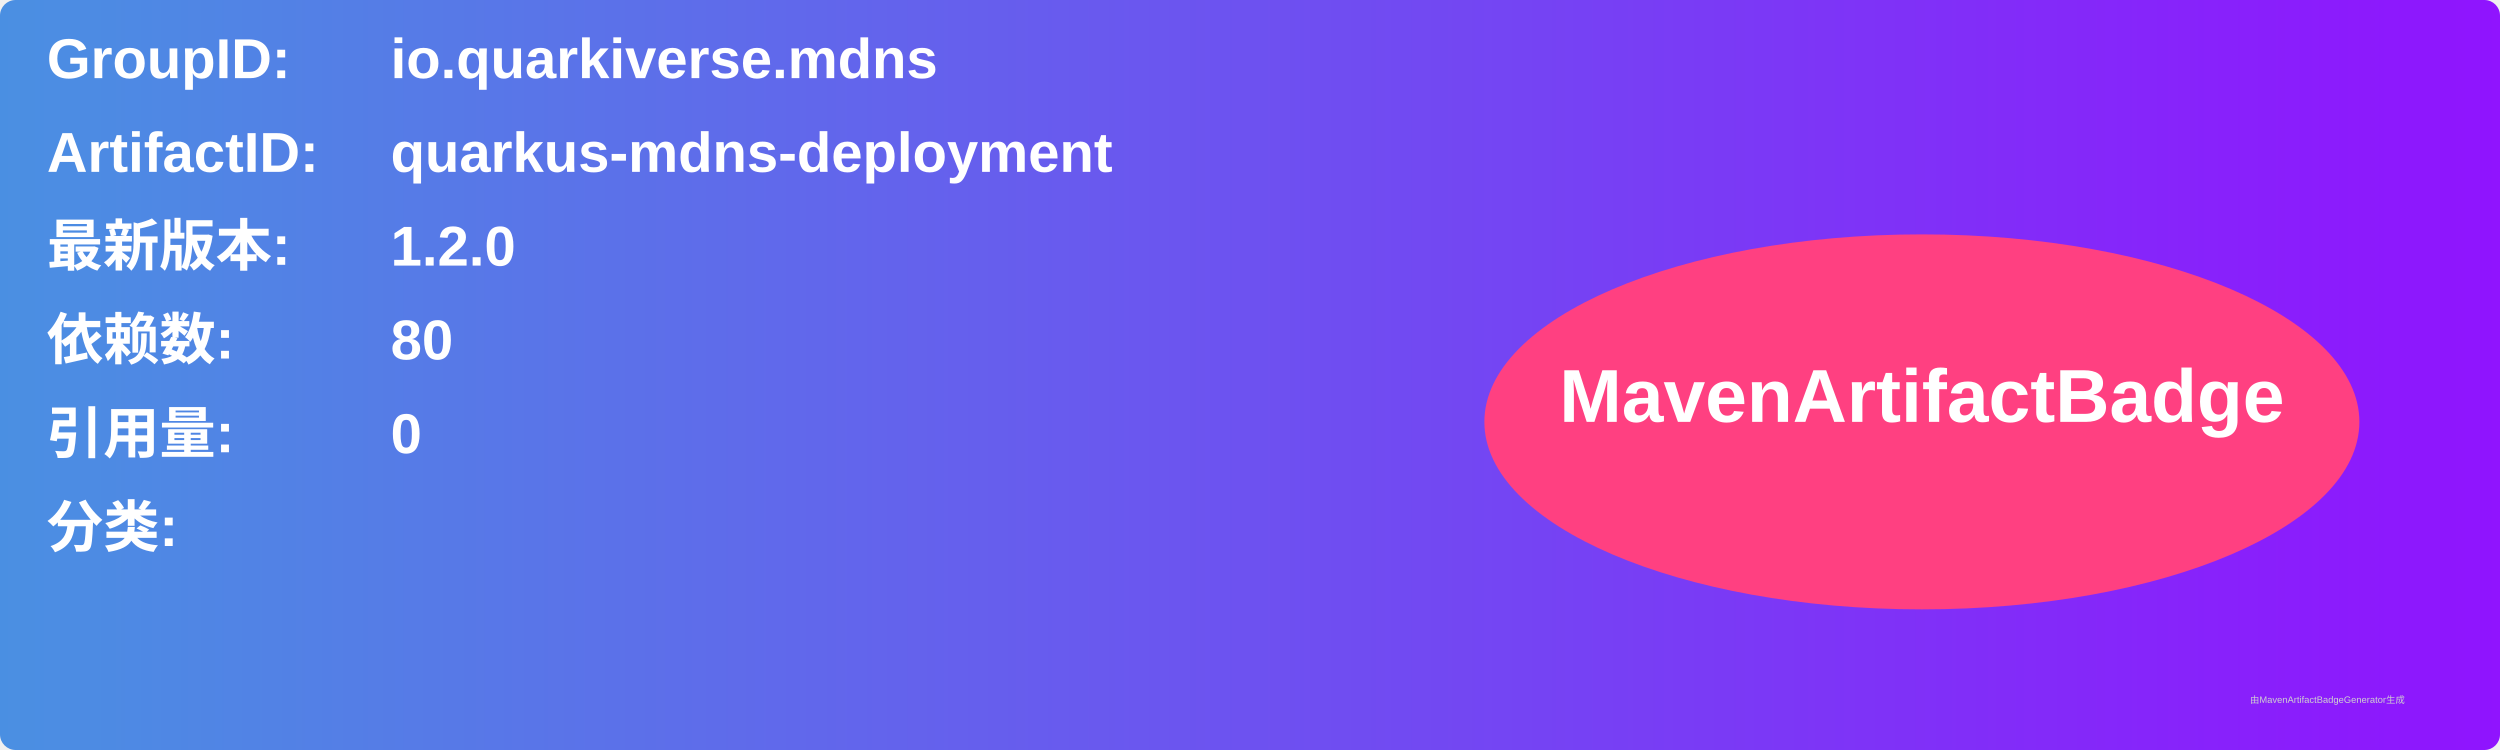
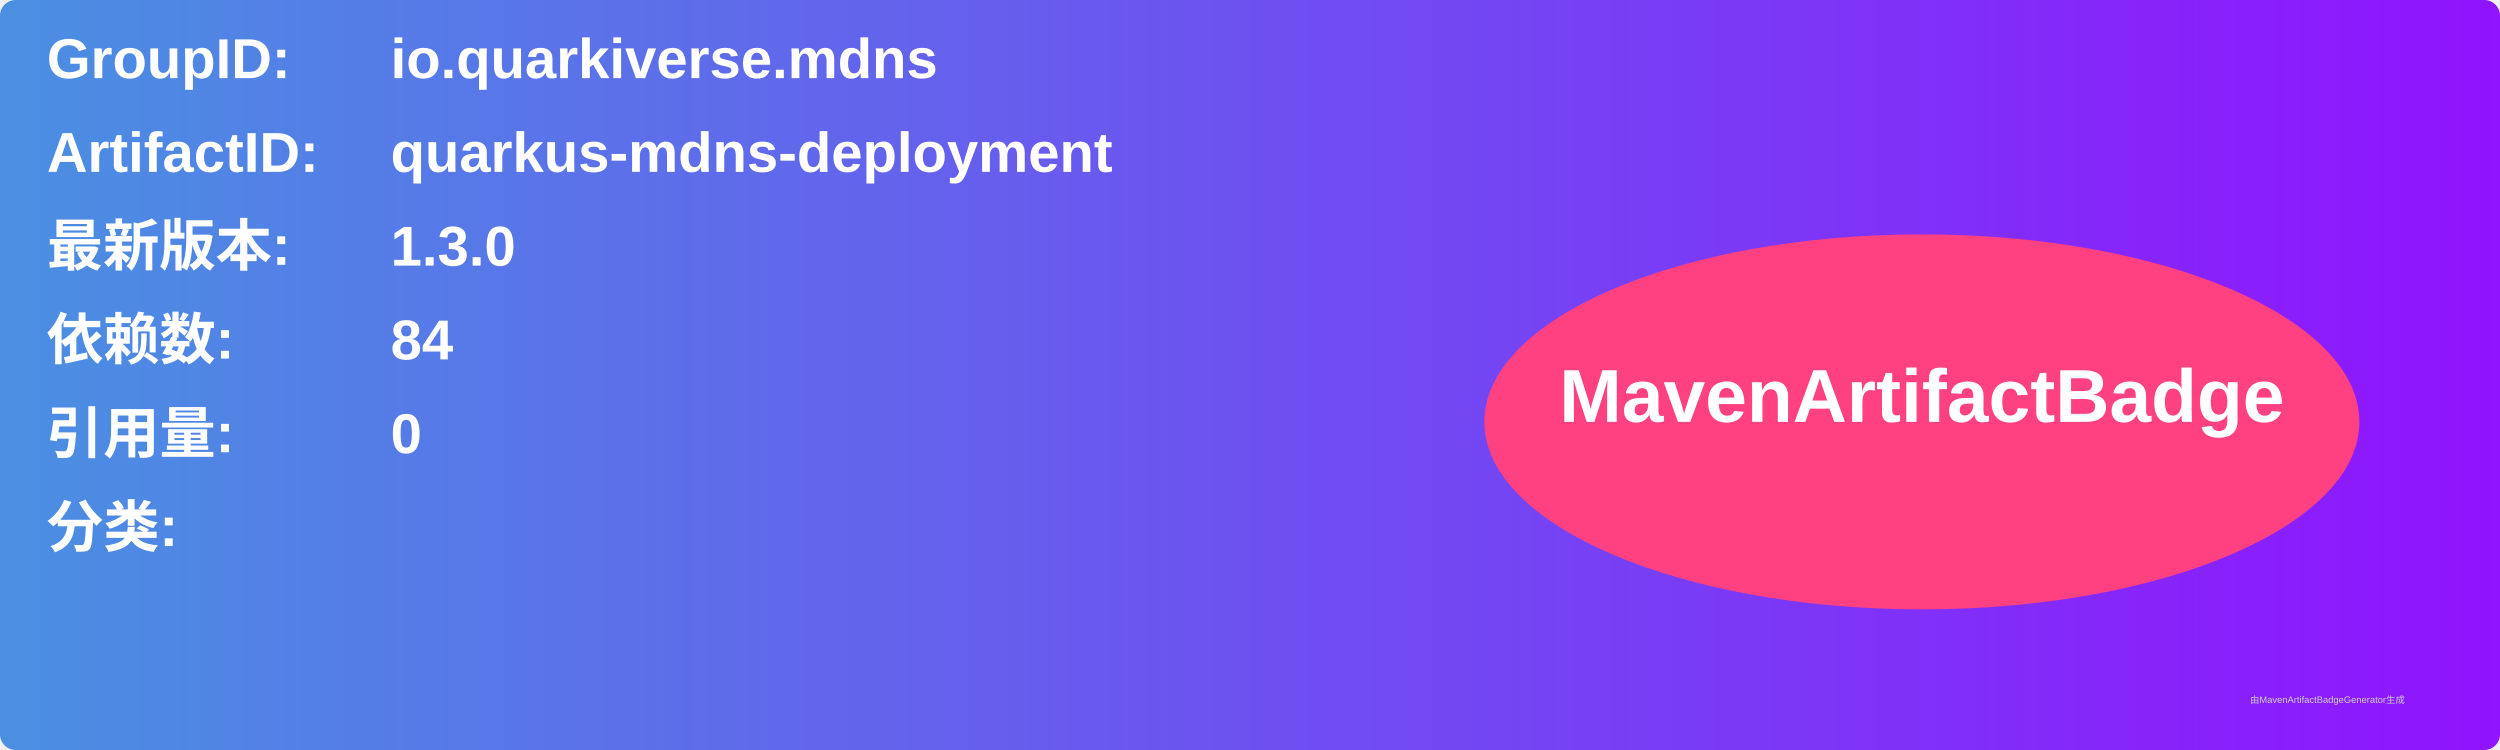
<svg xmlns="http://www.w3.org/2000/svg" width="800" height="240" viewBox="0 0 800 240">
  <linearGradient id="grad" x1="0%" y1="0%" x2="100%" y2="0%">
    <stop offset="0%" stop-color="#4a90e2" />
    <stop offset="100%" stop-color="#9013fe" />
  </linearGradient>
  <rect width="100%" height="100%" rx="5" ry="5" fill="url(#grad)" />
  <g transform="translate(15, 15)">
    <text x="0" y="10" font-family="Arial" font-size="18" fill="white" font-weight="bold" width="260">GroupID:</text>
    <text x="110" y="10" font-family="Arial" font-size="18" fill="white" font-weight="bold" width="460">io.quarkiverse.mdns</text>
    <text x="0" y="40" font-family="Arial" font-size="18" fill="white" font-weight="bold" width="260">ArtifactID:</text>
    <text x="110" y="40" font-family="Arial" font-size="18" fill="white" font-weight="bold" width="460">quarkus-mdns-deployment</text>
    <text x="0" y="70" font-family="Arial" font-size="18" fill="white" font-weight="bold">最新版本:</text>
    <text x="110" y="70" font-family="Arial" font-size="18" fill="white" font-weight="bold">
-       <tspan font-weight="bold">1.2.0</tspan>
+       <tspan font-weight="bold">1.3.0</tspan>
    </text>
    <text x="0" y="100" font-family="Arial" font-size="18" fill="white" font-weight="bold">依赖数: </text>
    <text x="110" y="100" font-family="Arial" font-size="18" fill="white">
-       <tspan font-weight="bold">80</tspan>
+       <tspan font-weight="bold">84</tspan>
    </text>
    <text x="0" y="130" font-family="Arial" font-size="18" fill="white" font-weight="bold">引用量: </text>
    <text x="110" y="130" font-family="Arial" font-size="18" fill="white">
      <tspan font-weight="bold">0</tspan>
    </text>
    <text x="0" y="160" font-family="Arial" font-size="18" fill="white" font-weight="bold">分类:</text>
    <text x="10" y="190" font-family="Arial" font-size="10" fill="white">
      <tspan font-weight="bold" />
    </text>
    <ellipse cx="600" cy="120" rx="140" ry="60" fill="#ff4081" />
    <text x="600" y="120" text-anchor="middle" font-family="Arial" font-size="24" fill="white" font-weight="bold">MavenArtifactBadge</text>
  </g>
  <text x="720" y="225" font-family="Arial" font-size="3" fill="#d0d0d0">由MavenArtifactBadgeGenerator生成</text>
</svg>
